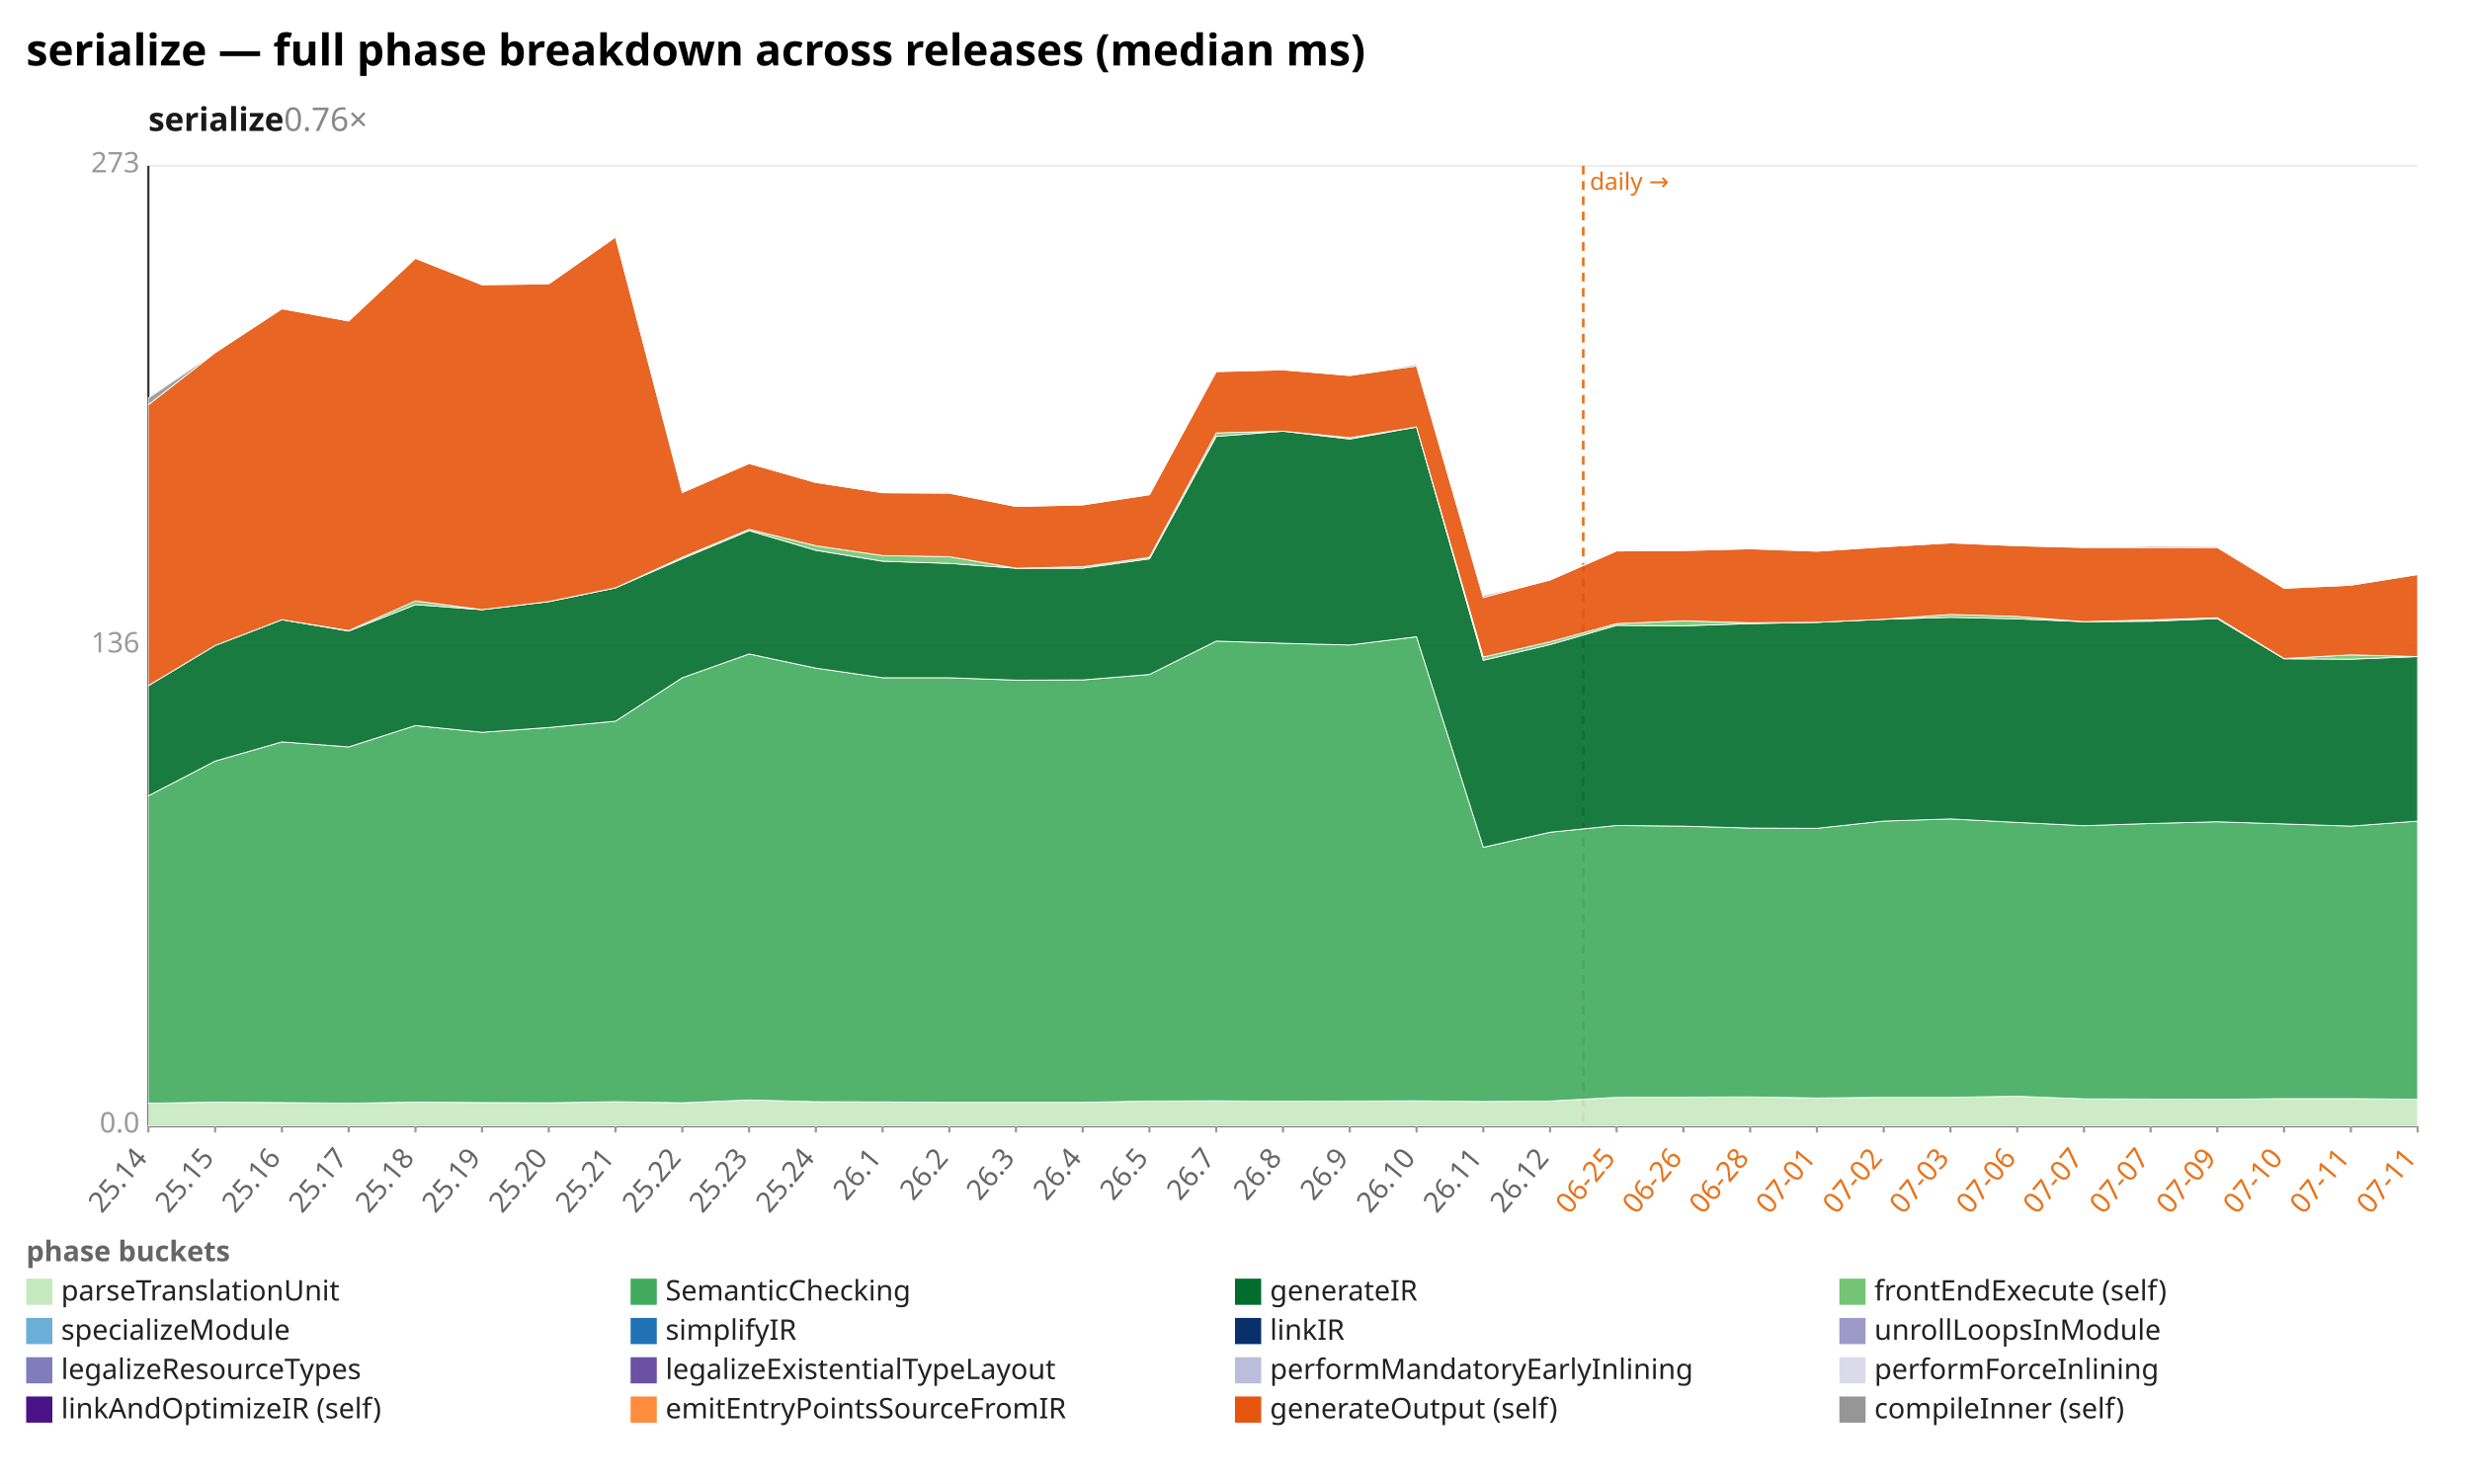
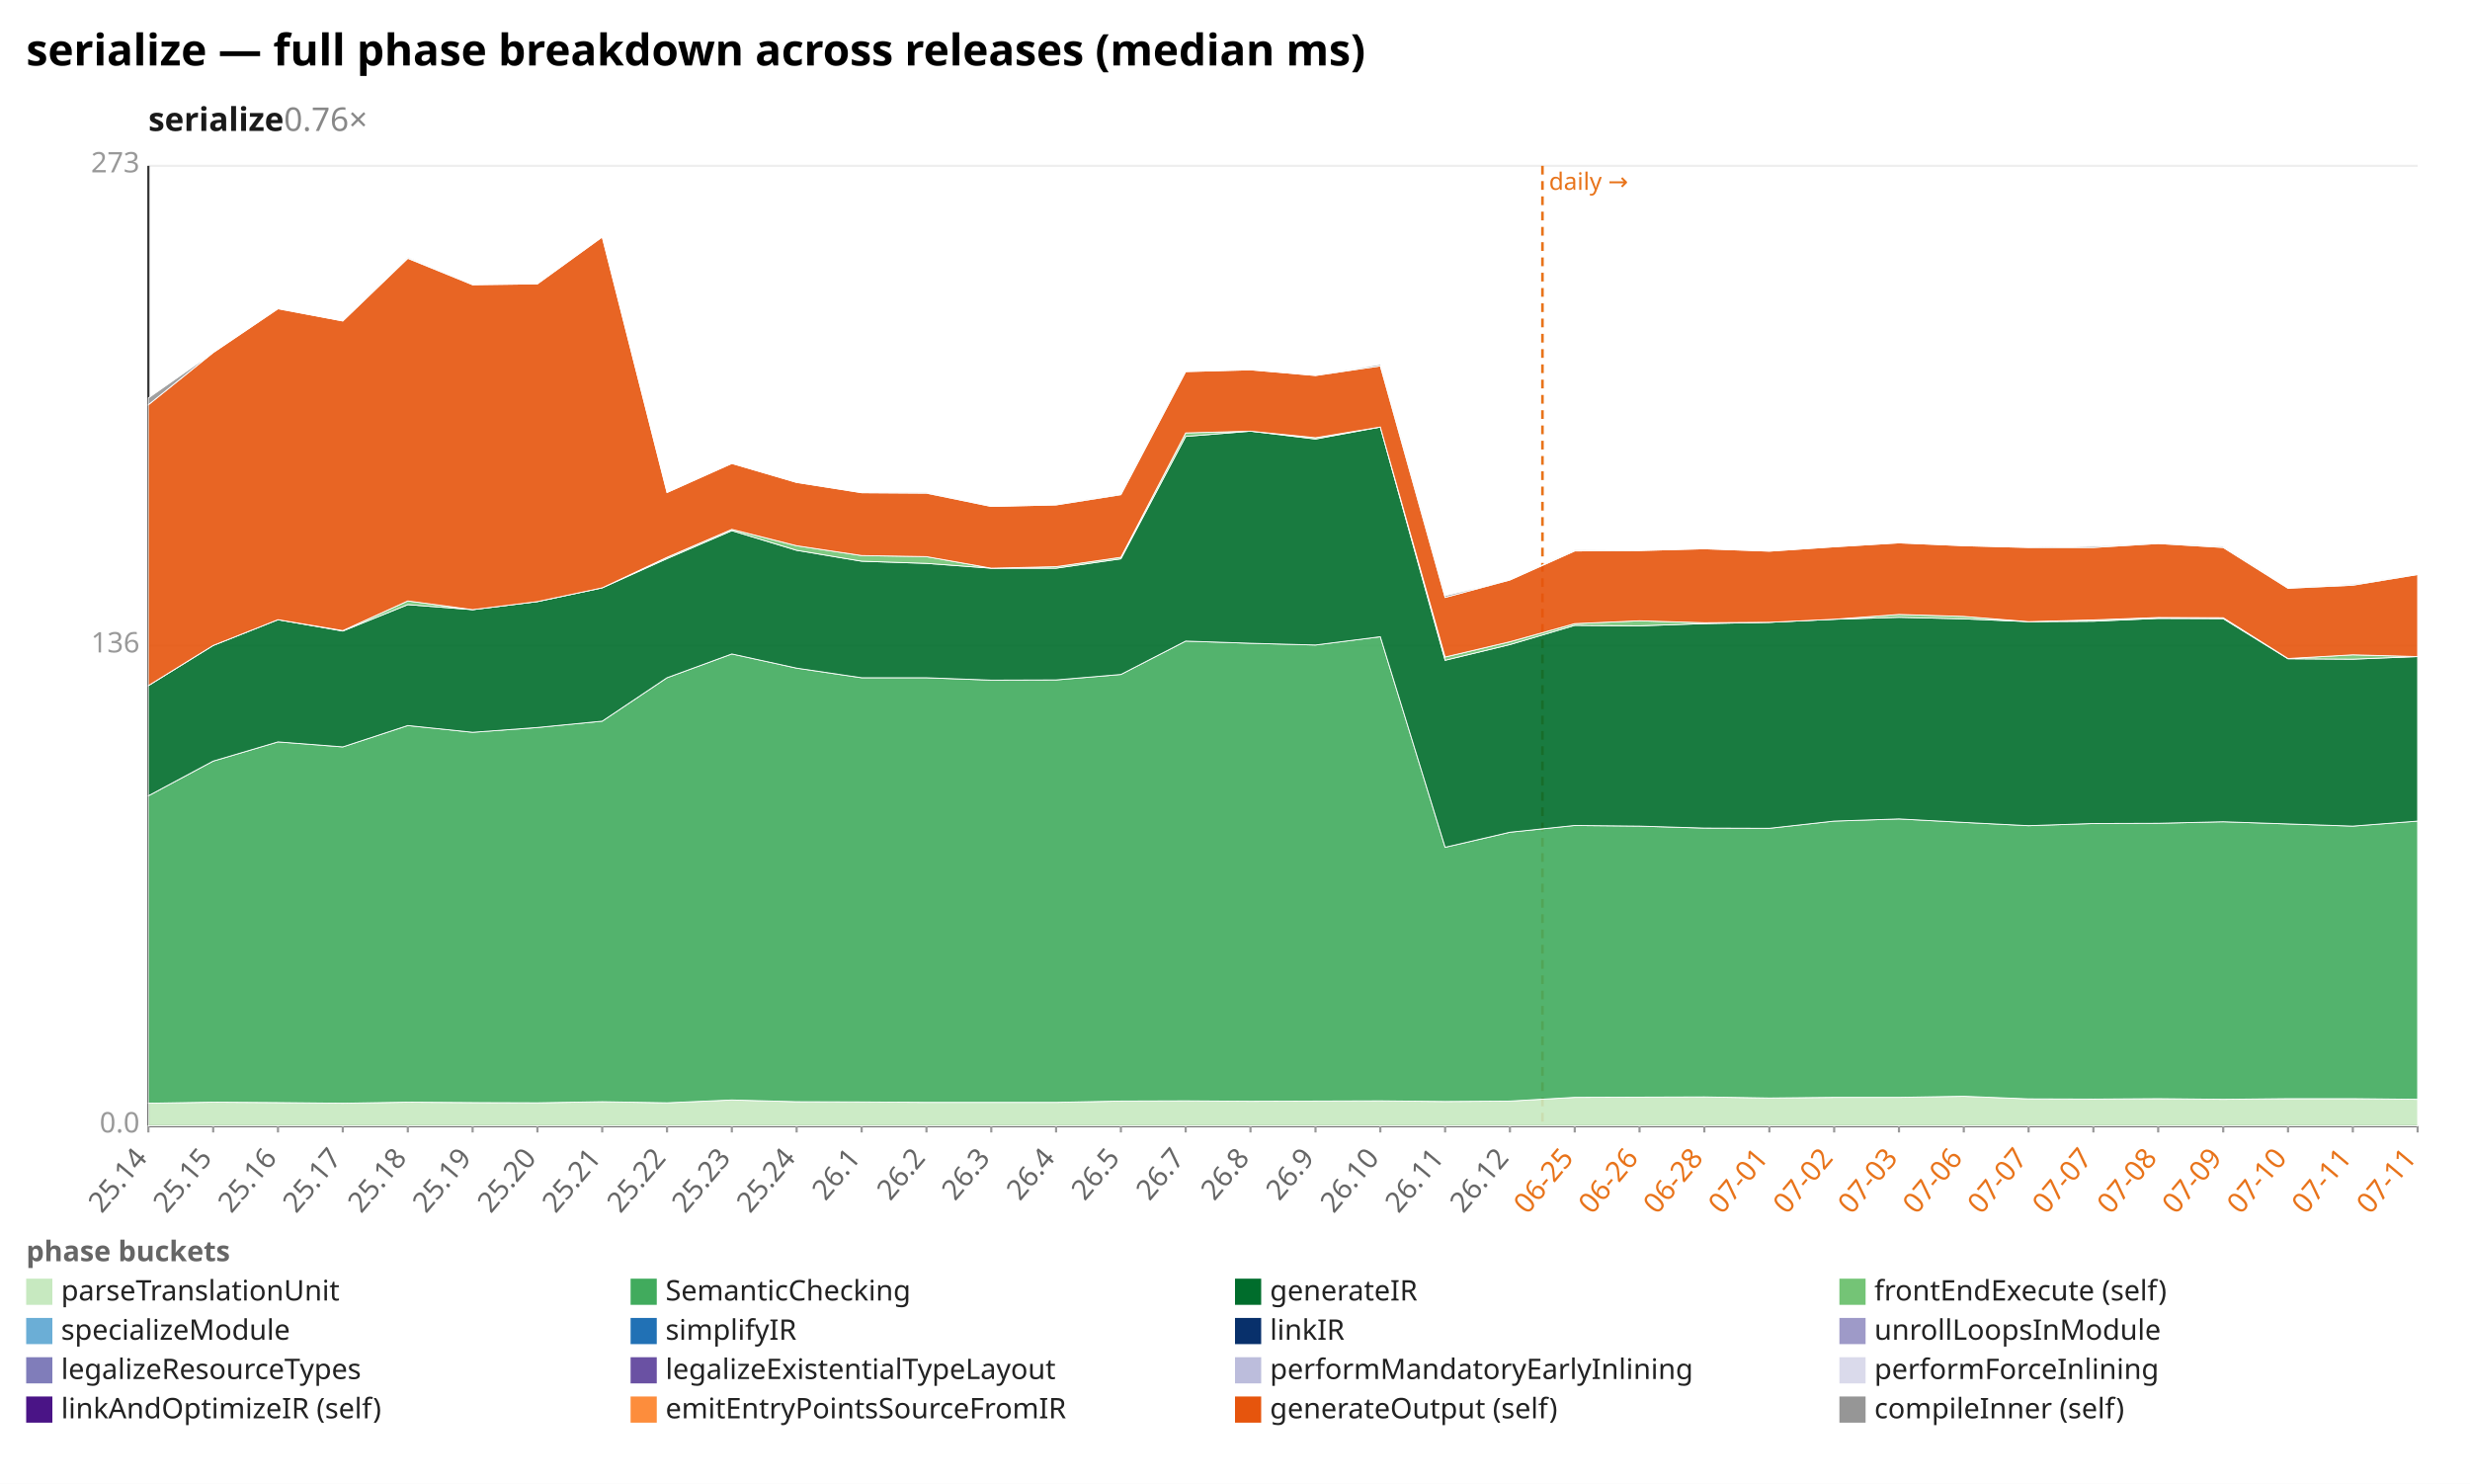
<svg xmlns="http://www.w3.org/2000/svg" width="1132" height="680" viewBox="0 0 1132 680" preserveAspectRatio="xMidYMid meet" font-family="sans-serif" font-size="13">
  <rect width="1132" height="680" fill="white" />
  <text x="12" y="30" font-size="20" font-weight="bold">serialize — full phase breakdown across releases (median ms)</text>
  <text x="68" y="60" font-size="15" font-weight="600" fill="#1a1a1a">serialize<tspan fill="#888" font-weight="400" text-decoration="none">  0.76×</tspan>
  </text>
  <line x1="68.0" y1="516.0" x2="1108.0" y2="516.0" stroke="#eee" />
  <text x="64.0" y="519.0" text-anchor="end" fill="#999">0.0</text>
  <line x1="68.0" y1="296.0" x2="1108.0" y2="296.0" stroke="#eee" />
  <text x="64.0" y="299.0" text-anchor="end" fill="#999">136</text>
  <line x1="68.0" y1="76.0" x2="1108.0" y2="76.0" stroke="#eee" />
  <text x="64.0" y="79.0" text-anchor="end" fill="#999">273</text>
  <line x1="68.0" y1="76.0" x2="68.0" y2="516.0" stroke="#333" />
  <line x1="68.0" y1="516.0" x2="1108.0" y2="516.0" stroke="#333" />
-   <line x1="725.6" y1="76.0" x2="725.6" y2="516.0" stroke="#e8731a" stroke-width="1.2" stroke-dasharray="4 3" />
-   <text x="728.6" y="87.0" fill="#e8731a" font-size="11">daily →</text>
+   <line x1="706.9" y1="76.0" x2="706.9" y2="516.0" stroke="#e8731a" stroke-width="1.2" stroke-dasharray="4 3" />
+   <text x="709.9" y="87.0" fill="#e8731a" font-size="11">daily →</text>
  <line x1="68.0" y1="516.0" x2="68.0" y2="519.0" stroke="#999" />
  <text x="68.0" y="531.0" text-anchor="end" fill="#666" transform="rotate(-50 68.0 531.0)">25.14</text>
-   <line x1="98.6" y1="516.0" x2="98.6" y2="519.0" stroke="#999" />
-   <text x="98.6" y="531.0" text-anchor="end" fill="#666" transform="rotate(-50 98.6 531.0)">25.15</text>
-   <line x1="129.2" y1="516.0" x2="129.2" y2="519.0" stroke="#999" />
-   <text x="129.2" y="531.0" text-anchor="end" fill="#666" transform="rotate(-50 129.2 531.0)">25.16</text>
-   <line x1="159.8" y1="516.0" x2="159.8" y2="519.0" stroke="#999" />
-   <text x="159.8" y="531.0" text-anchor="end" fill="#666" transform="rotate(-50 159.8 531.0)">25.17</text>
-   <line x1="190.4" y1="516.0" x2="190.4" y2="519.0" stroke="#999" />
-   <text x="190.4" y="531.0" text-anchor="end" fill="#666" transform="rotate(-50 190.4 531.0)">25.18</text>
-   <line x1="220.9" y1="516.0" x2="220.9" y2="519.0" stroke="#999" />
-   <text x="220.9" y="531.0" text-anchor="end" fill="#666" transform="rotate(-50 220.9 531.0)">25.19</text>
-   <line x1="251.5" y1="516.0" x2="251.5" y2="519.0" stroke="#999" />
-   <text x="251.5" y="531.0" text-anchor="end" fill="#666" transform="rotate(-50 251.5 531.0)">25.20</text>
-   <line x1="282.1" y1="516.0" x2="282.1" y2="519.0" stroke="#999" />
-   <text x="282.1" y="531.0" text-anchor="end" fill="#666" transform="rotate(-50 282.1 531.0)">25.21</text>
-   <line x1="312.7" y1="516.0" x2="312.7" y2="519.0" stroke="#999" />
-   <text x="312.7" y="531.0" text-anchor="end" fill="#666" transform="rotate(-50 312.7 531.0)">25.22</text>
-   <line x1="343.3" y1="516.0" x2="343.3" y2="519.0" stroke="#999" />
-   <text x="343.3" y="531.0" text-anchor="end" fill="#666" transform="rotate(-50 343.3 531.0)">25.23</text>
-   <line x1="373.9" y1="516.0" x2="373.9" y2="519.0" stroke="#999" />
-   <text x="373.9" y="531.0" text-anchor="end" fill="#666" transform="rotate(-50 373.9 531.0)">25.24</text>
-   <line x1="404.5" y1="516.0" x2="404.5" y2="519.0" stroke="#999" />
-   <text x="404.5" y="531.0" text-anchor="end" fill="#666" transform="rotate(-50 404.5 531.0)">26.1</text>
-   <line x1="435.1" y1="516.0" x2="435.1" y2="519.0" stroke="#999" />
-   <text x="435.1" y="531.0" text-anchor="end" fill="#666" transform="rotate(-50 435.1 531.0)">26.2</text>
-   <line x1="465.6" y1="516.0" x2="465.6" y2="519.0" stroke="#999" />
-   <text x="465.6" y="531.0" text-anchor="end" fill="#666" transform="rotate(-50 465.6 531.0)">26.3</text>
-   <line x1="496.2" y1="516.0" x2="496.2" y2="519.0" stroke="#999" />
-   <text x="496.2" y="531.0" text-anchor="end" fill="#666" transform="rotate(-50 496.2 531.0)">26.4</text>
-   <line x1="526.8" y1="516.0" x2="526.8" y2="519.0" stroke="#999" />
-   <text x="526.8" y="531.0" text-anchor="end" fill="#666" transform="rotate(-50 526.8 531.0)">26.5</text>
-   <line x1="557.4" y1="516.0" x2="557.4" y2="519.0" stroke="#999" />
-   <text x="557.4" y="531.0" text-anchor="end" fill="#666" transform="rotate(-50 557.4 531.0)">26.7</text>
-   <line x1="588.0" y1="516.0" x2="588.0" y2="519.0" stroke="#999" />
-   <text x="588.0" y="531.0" text-anchor="end" fill="#666" transform="rotate(-50 588.0 531.0)">26.8</text>
-   <line x1="618.6" y1="516.0" x2="618.6" y2="519.0" stroke="#999" />
-   <text x="618.6" y="531.0" text-anchor="end" fill="#666" transform="rotate(-50 618.6 531.0)">26.9</text>
-   <line x1="649.2" y1="516.0" x2="649.2" y2="519.0" stroke="#999" />
-   <text x="649.2" y="531.0" text-anchor="end" fill="#666" transform="rotate(-50 649.2 531.0)">26.10</text>
-   <line x1="679.8" y1="516.0" x2="679.8" y2="519.0" stroke="#999" />
-   <text x="679.8" y="531.0" text-anchor="end" fill="#666" transform="rotate(-50 679.8 531.0)">26.11</text>
-   <line x1="710.4" y1="516.0" x2="710.4" y2="519.0" stroke="#999" />
-   <text x="710.4" y="531.0" text-anchor="end" fill="#666" transform="rotate(-50 710.4 531.0)">26.12</text>
-   <line x1="740.9" y1="516.0" x2="740.9" y2="519.0" stroke="#999" />
-   <text x="740.9" y="531.0" text-anchor="end" fill="#e8731a" transform="rotate(-50 740.9 531.0)">06-25</text>
-   <line x1="771.5" y1="516.0" x2="771.5" y2="519.0" stroke="#999" />
-   <text x="771.5" y="531.0" text-anchor="end" fill="#e8731a" transform="rotate(-50 771.5 531.0)">06-26</text>
-   <line x1="802.1" y1="516.0" x2="802.1" y2="519.0" stroke="#999" />
-   <text x="802.1" y="531.0" text-anchor="end" fill="#e8731a" transform="rotate(-50 802.1 531.0)">06-28</text>
-   <line x1="832.7" y1="516.0" x2="832.7" y2="519.0" stroke="#999" />
-   <text x="832.7" y="531.0" text-anchor="end" fill="#e8731a" transform="rotate(-50 832.7 531.0)">07-01</text>
-   <line x1="863.3" y1="516.0" x2="863.3" y2="519.0" stroke="#999" />
-   <text x="863.3" y="531.0" text-anchor="end" fill="#e8731a" transform="rotate(-50 863.3 531.0)">07-02</text>
-   <line x1="893.9" y1="516.0" x2="893.9" y2="519.0" stroke="#999" />
-   <text x="893.9" y="531.0" text-anchor="end" fill="#e8731a" transform="rotate(-50 893.9 531.0)">07-03</text>
-   <line x1="924.5" y1="516.0" x2="924.5" y2="519.0" stroke="#999" />
-   <text x="924.5" y="531.0" text-anchor="end" fill="#e8731a" transform="rotate(-50 924.5 531.0)">07-06</text>
-   <line x1="955.1" y1="516.0" x2="955.1" y2="519.0" stroke="#999" />
-   <text x="955.1" y="531.0" text-anchor="end" fill="#e8731a" transform="rotate(-50 955.1 531.0)">07-07</text>
-   <line x1="985.6" y1="516.0" x2="985.6" y2="519.0" stroke="#999" />
-   <text x="985.6" y="531.0" text-anchor="end" fill="#e8731a" transform="rotate(-50 985.6 531.0)">07-07</text>
-   <line x1="1016.2" y1="516.0" x2="1016.2" y2="519.0" stroke="#999" />
-   <text x="1016.2" y="531.0" text-anchor="end" fill="#e8731a" transform="rotate(-50 1016.2 531.0)">07-09</text>
-   <line x1="1046.8" y1="516.0" x2="1046.8" y2="519.0" stroke="#999" />
-   <text x="1046.8" y="531.0" text-anchor="end" fill="#e8731a" transform="rotate(-50 1046.8 531.0)">07-10</text>
-   <line x1="1077.4" y1="516.0" x2="1077.4" y2="519.0" stroke="#999" />
-   <text x="1077.4" y="531.0" text-anchor="end" fill="#e8731a" transform="rotate(-50 1077.4 531.0)">07-11</text>
+   <line x1="97.7" y1="516.0" x2="97.7" y2="519.0" stroke="#999" />
+   <text x="97.7" y="531.0" text-anchor="end" fill="#666" transform="rotate(-50 97.7 531.0)">25.15</text>
+   <line x1="127.4" y1="516.0" x2="127.4" y2="519.0" stroke="#999" />
+   <text x="127.4" y="531.0" text-anchor="end" fill="#666" transform="rotate(-50 127.4 531.0)">25.16</text>
+   <line x1="157.1" y1="516.0" x2="157.1" y2="519.0" stroke="#999" />
+   <text x="157.1" y="531.0" text-anchor="end" fill="#666" transform="rotate(-50 157.1 531.0)">25.17</text>
+   <line x1="186.9" y1="516.0" x2="186.9" y2="519.0" stroke="#999" />
+   <text x="186.9" y="531.0" text-anchor="end" fill="#666" transform="rotate(-50 186.9 531.0)">25.18</text>
+   <line x1="216.6" y1="516.0" x2="216.6" y2="519.0" stroke="#999" />
+   <text x="216.6" y="531.0" text-anchor="end" fill="#666" transform="rotate(-50 216.6 531.0)">25.19</text>
+   <line x1="246.3" y1="516.0" x2="246.3" y2="519.0" stroke="#999" />
+   <text x="246.3" y="531.0" text-anchor="end" fill="#666" transform="rotate(-50 246.3 531.0)">25.20</text>
+   <line x1="276.0" y1="516.0" x2="276.0" y2="519.0" stroke="#999" />
+   <text x="276.0" y="531.0" text-anchor="end" fill="#666" transform="rotate(-50 276.0 531.0)">25.21</text>
+   <line x1="305.7" y1="516.0" x2="305.7" y2="519.0" stroke="#999" />
+   <text x="305.7" y="531.0" text-anchor="end" fill="#666" transform="rotate(-50 305.7 531.0)">25.22</text>
+   <line x1="335.4" y1="516.0" x2="335.4" y2="519.0" stroke="#999" />
+   <text x="335.4" y="531.0" text-anchor="end" fill="#666" transform="rotate(-50 335.4 531.0)">25.23</text>
+   <line x1="365.1" y1="516.0" x2="365.1" y2="519.0" stroke="#999" />
+   <text x="365.1" y="531.0" text-anchor="end" fill="#666" transform="rotate(-50 365.1 531.0)">25.24</text>
+   <line x1="394.9" y1="516.0" x2="394.9" y2="519.0" stroke="#999" />
+   <text x="394.9" y="531.0" text-anchor="end" fill="#666" transform="rotate(-50 394.9 531.0)">26.1</text>
+   <line x1="424.6" y1="516.0" x2="424.6" y2="519.0" stroke="#999" />
+   <text x="424.6" y="531.0" text-anchor="end" fill="#666" transform="rotate(-50 424.6 531.0)">26.2</text>
+   <line x1="454.3" y1="516.0" x2="454.3" y2="519.0" stroke="#999" />
+   <text x="454.3" y="531.0" text-anchor="end" fill="#666" transform="rotate(-50 454.3 531.0)">26.3</text>
+   <line x1="484.0" y1="516.0" x2="484.0" y2="519.0" stroke="#999" />
+   <text x="484.0" y="531.0" text-anchor="end" fill="#666" transform="rotate(-50 484.0 531.0)">26.4</text>
+   <line x1="513.7" y1="516.0" x2="513.7" y2="519.0" stroke="#999" />
+   <text x="513.7" y="531.0" text-anchor="end" fill="#666" transform="rotate(-50 513.7 531.0)">26.5</text>
+   <line x1="543.4" y1="516.0" x2="543.4" y2="519.0" stroke="#999" />
+   <text x="543.4" y="531.0" text-anchor="end" fill="#666" transform="rotate(-50 543.4 531.0)">26.7</text>
+   <line x1="573.1" y1="516.0" x2="573.1" y2="519.0" stroke="#999" />
+   <text x="573.1" y="531.0" text-anchor="end" fill="#666" transform="rotate(-50 573.1 531.0)">26.8</text>
+   <line x1="602.9" y1="516.0" x2="602.9" y2="519.0" stroke="#999" />
+   <text x="602.9" y="531.0" text-anchor="end" fill="#666" transform="rotate(-50 602.9 531.0)">26.9</text>
+   <line x1="632.6" y1="516.0" x2="632.6" y2="519.0" stroke="#999" />
+   <text x="632.6" y="531.0" text-anchor="end" fill="#666" transform="rotate(-50 632.6 531.0)">26.10</text>
+   <line x1="662.3" y1="516.0" x2="662.3" y2="519.0" stroke="#999" />
+   <text x="662.3" y="531.0" text-anchor="end" fill="#666" transform="rotate(-50 662.3 531.0)">26.11</text>
+   <line x1="692.0" y1="516.0" x2="692.0" y2="519.0" stroke="#999" />
+   <text x="692.0" y="531.0" text-anchor="end" fill="#666" transform="rotate(-50 692.0 531.0)">26.12</text>
+   <line x1="721.7" y1="516.0" x2="721.7" y2="519.0" stroke="#999" />
+   <text x="721.7" y="531.0" text-anchor="end" fill="#e8731a" transform="rotate(-50 721.7 531.0)">06-25</text>
+   <line x1="751.4" y1="516.0" x2="751.4" y2="519.0" stroke="#999" />
+   <text x="751.4" y="531.0" text-anchor="end" fill="#e8731a" transform="rotate(-50 751.4 531.0)">06-26</text>
+   <line x1="781.1" y1="516.0" x2="781.1" y2="519.0" stroke="#999" />
+   <text x="781.1" y="531.0" text-anchor="end" fill="#e8731a" transform="rotate(-50 781.1 531.0)">06-28</text>
+   <line x1="810.9" y1="516.0" x2="810.9" y2="519.0" stroke="#999" />
+   <text x="810.9" y="531.0" text-anchor="end" fill="#e8731a" transform="rotate(-50 810.9 531.0)">07-01</text>
+   <line x1="840.6" y1="516.0" x2="840.6" y2="519.0" stroke="#999" />
+   <text x="840.6" y="531.0" text-anchor="end" fill="#e8731a" transform="rotate(-50 840.6 531.0)">07-02</text>
+   <line x1="870.3" y1="516.0" x2="870.3" y2="519.0" stroke="#999" />
+   <text x="870.3" y="531.0" text-anchor="end" fill="#e8731a" transform="rotate(-50 870.3 531.0)">07-03</text>
+   <line x1="900.0" y1="516.0" x2="900.0" y2="519.0" stroke="#999" />
+   <text x="900.0" y="531.0" text-anchor="end" fill="#e8731a" transform="rotate(-50 900.0 531.0)">07-06</text>
+   <line x1="929.7" y1="516.0" x2="929.7" y2="519.0" stroke="#999" />
+   <text x="929.7" y="531.0" text-anchor="end" fill="#e8731a" transform="rotate(-50 929.7 531.0)">07-07</text>
+   <line x1="959.4" y1="516.0" x2="959.4" y2="519.0" stroke="#999" />
+   <text x="959.4" y="531.0" text-anchor="end" fill="#e8731a" transform="rotate(-50 959.4 531.0)">07-07</text>
+   <line x1="989.1" y1="516.0" x2="989.1" y2="519.0" stroke="#999" />
+   <text x="989.1" y="531.0" text-anchor="end" fill="#e8731a" transform="rotate(-50 989.1 531.0)">07-08</text>
+   <line x1="1018.9" y1="516.0" x2="1018.9" y2="519.0" stroke="#999" />
+   <text x="1018.9" y="531.0" text-anchor="end" fill="#e8731a" transform="rotate(-50 1018.9 531.0)">07-09</text>
+   <line x1="1048.6" y1="516.0" x2="1048.6" y2="519.0" stroke="#999" />
+   <text x="1048.6" y="531.0" text-anchor="end" fill="#e8731a" transform="rotate(-50 1048.6 531.0)">07-10</text>
+   <line x1="1078.3" y1="516.0" x2="1078.3" y2="519.0" stroke="#999" />
+   <text x="1078.3" y="531.0" text-anchor="end" fill="#e8731a" transform="rotate(-50 1078.3 531.0)">07-11</text>
  <line x1="1108.0" y1="516.0" x2="1108.0" y2="519.0" stroke="#999" />
  <text x="1108.0" y="531.0" text-anchor="end" fill="#e8731a" transform="rotate(-50 1108.0 531.0)">07-11</text>
-   <polygon points="68.0,505.6 98.6,505.1 129.2,505.3 159.8,505.6 190.4,505.1 220.9,505.3 251.5,505.4 282.1,504.9 312.7,505.4 343.3,504.1 373.9,504.9 404.5,505.0 435.1,505.2 465.6,505.2 496.2,505.2 526.8,504.6 557.4,504.5 588.0,504.7 618.6,504.6 649.2,504.5 679.8,504.8 710.4,504.6 740.9,502.9 771.5,502.8 802.1,502.7 832.7,503.2 863.3,502.9 893.9,502.9 924.5,502.4 955.1,503.6 985.6,503.7 1016.2,503.8 1046.8,503.5 1077.4,503.5 1108.0,503.8 1108.0,516.0 1077.4,516.0 1046.8,516.0 1016.2,516.0 985.6,516.0 955.1,516.0 924.5,516.0 893.9,516.0 863.3,516.0 832.7,516.0 802.1,516.0 771.5,516.0 740.9,516.0 710.4,516.0 679.8,516.0 649.2,516.0 618.6,516.0 588.0,516.0 557.4,516.0 526.8,516.0 496.2,516.0 465.6,516.0 435.1,516.0 404.5,516.0 373.9,516.0 343.3,516.0 312.7,516.0 282.1,516.0 251.5,516.0 220.9,516.0 190.4,516.0 159.8,516.0 129.2,516.0 98.6,516.0 68.0,516.0" fill="#c7e9c0" fill-opacity="0.9" stroke="#fff" stroke-width="0.4" />
-   <polygon points="68.0,364.7 98.6,348.8 129.2,340.0 159.8,342.3 190.4,332.5 220.9,335.6 251.5,333.4 282.1,330.5 312.7,310.6 343.3,299.7 373.9,306.2 404.5,310.6 435.1,310.6 465.6,311.7 496.2,311.6 526.8,309.1 557.4,293.8 588.0,294.8 618.6,295.6 649.2,291.8 679.8,388.3 710.4,381.4 740.9,378.3 771.5,378.6 802.1,379.5 832.7,379.6 863.3,376.3 893.9,375.3 924.5,376.9 955.1,378.4 985.6,377.4 1016.2,376.6 1046.8,377.6 1077.4,378.6 1108.0,376.3 1108.0,503.8 1077.4,503.5 1046.8,503.5 1016.2,503.8 985.6,503.7 955.1,503.6 924.5,502.4 893.9,502.9 863.3,502.9 832.7,503.2 802.1,502.7 771.5,502.8 740.9,502.9 710.4,504.6 679.8,504.8 649.2,504.5 618.6,504.6 588.0,504.7 557.4,504.5 526.8,504.6 496.2,505.2 465.6,505.2 435.1,505.2 404.5,505.0 373.9,504.9 343.3,504.1 312.7,505.4 282.1,504.9 251.5,505.4 220.9,505.3 190.4,505.1 159.8,505.6 129.2,505.3 98.6,505.1 68.0,505.6" fill="#41ab5d" fill-opacity="0.9" stroke="#fff" stroke-width="0.4" />
-   <polygon points="68.0,314.2 98.6,295.8 129.2,284.0 159.8,289.2 190.4,277.1 220.9,279.4 251.5,275.7 282.1,269.4 312.7,256.0 343.3,243.2 373.9,252.2 404.5,257.2 435.1,258.2 465.6,260.4 496.2,260.4 526.8,256.1 557.4,200.0 588.0,197.6 618.6,201.2 649.2,195.7 679.8,302.6 710.4,295.4 740.9,286.6 771.5,286.8 802.1,285.8 832.7,285.2 863.3,283.8 893.9,282.9 924.5,283.6 955.1,284.9 985.6,284.7 1016.2,283.5 1046.8,301.9 1077.4,302.1 1108.0,300.9 1108.0,376.3 1077.4,378.6 1046.8,377.6 1016.2,376.6 985.6,377.4 955.1,378.4 924.5,376.9 893.9,375.3 863.3,376.3 832.7,379.6 802.1,379.5 771.5,378.6 740.9,378.3 710.4,381.4 679.8,388.3 649.2,291.8 618.6,295.6 588.0,294.8 557.4,293.8 526.8,309.1 496.2,311.6 465.6,311.7 435.1,310.6 404.5,310.6 373.9,306.2 343.3,299.7 312.7,310.6 282.1,330.5 251.5,333.4 220.9,335.6 190.4,332.5 159.8,342.3 129.2,340.0 98.6,348.8 68.0,364.7" fill="#006d2c" fill-opacity="0.9" stroke="#fff" stroke-width="0.4" />
-   <polygon points="68.0,314.2 98.6,295.8 129.2,284.0 159.8,289.0 190.4,275.4 220.9,279.4 251.5,275.7 282.1,269.4 312.7,255.4 343.3,242.6 373.9,250.1 404.5,254.6 435.1,255.1 465.6,260.4 496.2,259.7 526.8,255.4 557.4,198.4 588.0,197.6 618.6,200.6 649.2,195.7 679.8,301.1 710.4,294.1 740.9,285.8 771.5,284.5 802.1,285.4 832.7,285.2 863.3,283.8 893.9,281.6 924.5,282.5 955.1,284.9 985.6,284.1 1016.2,283.1 1046.8,301.8 1077.4,300.1 1108.0,300.9 1108.0,300.9 1077.4,302.1 1046.8,301.9 1016.2,283.5 985.6,284.7 955.1,284.9 924.5,283.6 893.9,282.9 863.3,283.8 832.7,285.2 802.1,285.8 771.5,286.8 740.9,286.6 710.4,295.4 679.8,302.6 649.2,195.7 618.6,201.2 588.0,197.6 557.4,200.0 526.8,256.1 496.2,260.4 465.6,260.4 435.1,258.2 404.5,257.2 373.9,252.2 343.3,243.2 312.7,256.0 282.1,269.4 251.5,275.7 220.9,279.4 190.4,277.1 159.8,289.2 129.2,284.0 98.6,295.8 68.0,314.2" fill="#74c476" fill-opacity="0.9" stroke="#fff" stroke-width="0.4" />
-   <polygon points="68.0,185.5 98.6,161.6 129.2,141.5 159.8,147.1 190.4,118.4 220.9,130.5 251.5,130.1 282.1,108.6 312.7,225.7 343.3,212.4 373.9,221.1 404.5,225.8 435.1,226.0 465.6,232.1 496.2,231.4 526.8,226.7 557.4,170.3 588.0,169.5 618.6,172.1 649.2,167.7 679.8,273.8 710.4,265.8 740.9,252.5 771.5,252.3 802.1,251.5 832.7,252.6 863.3,250.6 893.9,248.8 924.5,250.1 955.1,250.9 985.6,250.9 1016.2,250.9 1046.8,269.6 1077.4,268.2 1108.0,263.3 1108.0,300.9 1077.4,300.1 1046.8,301.8 1016.2,283.1 985.6,284.1 955.1,284.9 924.5,282.5 893.9,281.6 863.3,283.8 832.7,285.2 802.1,285.4 771.5,284.5 740.9,285.8 710.4,294.1 679.8,301.1 649.2,195.7 618.6,200.6 588.0,197.6 557.4,198.4 526.8,255.4 496.2,259.7 465.6,260.4 435.1,255.1 404.5,254.6 373.9,250.1 343.3,242.6 312.7,255.4 282.1,269.4 251.5,275.7 220.9,279.4 190.4,275.4 159.8,289.0 129.2,284.0 98.6,295.8 68.0,314.2" fill="#e6550d" fill-opacity="0.9" stroke="#fff" stroke-width="0.4" />
-   <polygon points="68.0,182.4 98.6,161.6 129.2,141.5 159.8,147.1 190.4,117.9 220.9,130.5 251.5,130.1 282.1,108.6 312.7,225.7 343.3,212.4 373.9,221.1 404.5,225.8 435.1,225.8 465.6,232.1 496.2,231.4 526.8,226.3 557.4,170.3 588.0,169.5 618.6,172.1 649.2,167.0 679.8,273.0 710.4,265.8 740.9,252.1 771.5,252.3 802.1,251.5 832.7,252.6 863.3,250.6 893.9,248.8 924.5,250.1 955.1,250.9 985.6,250.3 1016.2,250.4 1046.8,269.6 1077.4,267.7 1108.0,263.3 1108.0,263.3 1077.4,268.2 1046.8,269.6 1016.2,250.9 985.6,250.9 955.1,250.9 924.5,250.1 893.9,248.8 863.3,250.6 832.7,252.6 802.1,251.5 771.5,252.3 740.9,252.5 710.4,265.8 679.8,273.8 649.2,167.7 618.6,172.1 588.0,169.5 557.4,170.3 526.8,226.7 496.2,231.4 465.6,232.1 435.1,226.0 404.5,225.8 373.9,221.1 343.3,212.4 312.7,225.7 282.1,108.6 251.5,130.1 220.9,130.5 190.4,118.4 159.8,147.1 129.2,141.5 98.6,161.6 68.0,185.5" fill="#969696" fill-opacity="0.9" stroke="#fff" stroke-width="0.4" />
+   <polygon points="68.0,505.6 97.7,505.1 127.4,505.3 157.1,505.6 186.9,505.1 216.6,505.3 246.3,505.4 276.0,504.9 305.7,505.4 335.4,504.1 365.1,504.9 394.9,505.0 424.6,505.2 454.3,505.2 484.0,505.2 513.7,504.6 543.4,504.5 573.1,504.7 602.9,504.6 632.6,504.5 662.3,504.8 692.0,504.6 721.7,502.9 751.4,502.8 781.1,502.7 810.9,503.2 840.6,502.9 870.3,502.9 900.0,502.4 929.7,503.6 959.4,503.7 989.1,503.5 1018.9,503.8 1048.6,503.5 1078.3,503.5 1108.0,503.8 1108.0,516.0 1078.3,516.0 1048.6,516.0 1018.9,516.0 989.1,516.0 959.4,516.0 929.7,516.0 900.0,516.0 870.3,516.0 840.6,516.0 810.9,516.0 781.1,516.0 751.4,516.0 721.7,516.0 692.0,516.0 662.3,516.0 632.6,516.0 602.9,516.0 573.1,516.0 543.4,516.0 513.7,516.0 484.0,516.0 454.3,516.0 424.6,516.0 394.9,516.0 365.1,516.0 335.4,516.0 305.7,516.0 276.0,516.0 246.3,516.0 216.6,516.0 186.9,516.0 157.1,516.0 127.4,516.0 97.7,516.0 68.0,516.0" fill="#c7e9c0" fill-opacity="0.9" stroke="#fff" stroke-width="0.4" />
+   <polygon points="68.0,364.7 97.7,348.8 127.4,340.0 157.1,342.3 186.9,332.5 216.6,335.6 246.3,333.4 276.0,330.5 305.7,310.6 335.4,299.7 365.1,306.2 394.9,310.6 424.6,310.6 454.3,311.7 484.0,311.6 513.7,309.1 543.4,293.8 573.1,294.8 602.9,295.6 632.6,291.8 662.3,388.3 692.0,381.4 721.7,378.3 751.4,378.6 781.1,379.5 810.9,379.6 840.6,376.3 870.3,375.3 900.0,376.9 929.7,378.4 959.4,377.4 989.1,377.3 1018.9,376.6 1048.6,377.6 1078.3,378.6 1108.0,376.3 1108.0,503.8 1078.3,503.5 1048.6,503.5 1018.9,503.8 989.1,503.5 959.4,503.7 929.7,503.6 900.0,502.4 870.3,502.9 840.6,502.9 810.9,503.2 781.1,502.7 751.4,502.8 721.7,502.9 692.0,504.6 662.3,504.8 632.6,504.5 602.9,504.6 573.1,504.7 543.4,504.5 513.7,504.6 484.0,505.2 454.3,505.2 424.6,505.2 394.9,505.0 365.1,504.9 335.4,504.1 305.7,505.4 276.0,504.9 246.3,505.4 216.6,505.3 186.9,505.1 157.1,505.6 127.4,505.3 97.7,505.1 68.0,505.6" fill="#41ab5d" fill-opacity="0.9" stroke="#fff" stroke-width="0.4" />
+   <polygon points="68.0,314.2 97.7,295.8 127.4,284.0 157.1,289.2 186.9,277.1 216.6,279.4 246.3,275.7 276.0,269.4 305.7,256.0 335.4,243.2 365.1,252.2 394.9,257.2 424.6,258.2 454.3,260.4 484.0,260.4 513.7,256.1 543.4,200.0 573.1,197.6 602.9,201.2 632.6,195.7 662.3,302.6 692.0,295.4 721.7,286.6 751.4,286.8 781.1,285.8 810.9,285.2 840.6,283.8 870.3,282.9 900.0,283.6 929.7,284.9 959.4,284.7 989.1,283.4 1018.9,283.5 1048.6,301.9 1078.3,302.1 1108.0,300.9 1108.0,376.3 1078.3,378.6 1048.6,377.6 1018.9,376.6 989.1,377.3 959.4,377.4 929.7,378.4 900.0,376.9 870.3,375.3 840.6,376.3 810.9,379.6 781.1,379.5 751.4,378.6 721.7,378.3 692.0,381.4 662.3,388.3 632.6,291.8 602.9,295.6 573.1,294.8 543.4,293.8 513.7,309.1 484.0,311.6 454.3,311.7 424.6,310.6 394.9,310.6 365.1,306.2 335.4,299.7 305.7,310.6 276.0,330.5 246.3,333.4 216.6,335.6 186.9,332.5 157.1,342.3 127.4,340.0 97.7,348.8 68.0,364.7" fill="#006d2c" fill-opacity="0.9" stroke="#fff" stroke-width="0.4" />
+   <polygon points="68.0,314.2 97.7,295.8 127.4,284.0 157.1,289.0 186.9,275.4 216.6,279.4 246.3,275.7 276.0,269.4 305.7,255.4 335.4,242.6 365.1,250.1 394.9,254.6 424.6,255.1 454.3,260.4 484.0,259.7 513.7,255.4 543.4,198.4 573.1,197.6 602.9,200.6 632.6,195.7 662.3,301.1 692.0,294.1 721.7,285.8 751.4,284.5 781.1,285.4 810.9,285.2 840.6,283.8 870.3,281.6 900.0,282.5 929.7,284.9 959.4,284.1 989.1,283.0 1018.9,283.1 1048.6,301.8 1078.3,300.1 1108.0,300.9 1108.0,300.9 1078.3,302.1 1048.6,301.9 1018.9,283.5 989.1,283.4 959.4,284.7 929.7,284.9 900.0,283.6 870.3,282.9 840.6,283.8 810.9,285.2 781.1,285.8 751.4,286.8 721.7,286.6 692.0,295.4 662.3,302.6 632.6,195.7 602.9,201.2 573.1,197.6 543.4,200.0 513.7,256.1 484.0,260.4 454.3,260.4 424.6,258.2 394.9,257.2 365.1,252.2 335.4,243.2 305.7,256.0 276.0,269.4 246.3,275.7 216.6,279.4 186.9,277.1 157.1,289.2 127.4,284.0 97.7,295.8 68.0,314.2" fill="#74c476" fill-opacity="0.9" stroke="#fff" stroke-width="0.4" />
+   <polygon points="68.0,185.5 97.7,161.6 127.4,141.5 157.1,147.1 186.9,118.4 216.6,130.5 246.3,130.1 276.0,108.6 305.7,225.7 335.4,212.4 365.1,221.1 394.9,225.8 424.6,226.0 454.3,232.1 484.0,231.4 513.7,226.7 543.4,170.3 573.1,169.5 602.9,172.1 632.6,167.7 662.3,273.8 692.0,265.8 721.7,252.5 751.4,252.3 781.1,251.5 810.9,252.6 840.6,250.6 870.3,248.8 900.0,250.1 929.7,250.9 959.4,250.9 989.1,249.1 1018.9,250.9 1048.6,269.6 1078.3,268.2 1108.0,263.3 1108.0,300.9 1078.3,300.1 1048.6,301.8 1018.9,283.1 989.1,283.0 959.4,284.1 929.7,284.9 900.0,282.5 870.3,281.6 840.6,283.8 810.9,285.2 781.1,285.4 751.4,284.5 721.7,285.8 692.0,294.1 662.3,301.1 632.6,195.7 602.9,200.6 573.1,197.6 543.4,198.4 513.7,255.4 484.0,259.7 454.3,260.4 424.6,255.1 394.9,254.6 365.1,250.1 335.4,242.6 305.7,255.4 276.0,269.4 246.3,275.7 216.6,279.4 186.9,275.4 157.1,289.0 127.4,284.0 97.7,295.8 68.0,314.2" fill="#e6550d" fill-opacity="0.9" stroke="#fff" stroke-width="0.4" />
+   <polygon points="68.0,182.4 97.7,161.6 127.4,141.5 157.1,147.1 186.9,117.9 216.6,130.5 246.3,130.1 276.0,108.6 305.7,225.7 335.4,212.4 365.1,221.1 394.9,225.8 424.6,225.8 454.3,232.1 484.0,231.4 513.7,226.3 543.4,170.3 573.1,169.5 602.9,172.1 632.6,167.0 662.3,273.0 692.0,265.8 721.7,252.1 751.4,252.3 781.1,251.5 810.9,252.6 840.6,250.6 870.3,248.8 900.0,250.1 929.7,250.9 959.4,250.3 989.1,249.1 1018.9,250.4 1048.6,269.6 1078.3,267.7 1108.0,263.3 1108.0,263.3 1078.3,268.2 1048.6,269.6 1018.9,250.9 989.1,249.1 959.4,250.9 929.7,250.9 900.0,250.1 870.3,248.8 840.6,250.6 810.9,252.6 781.1,251.5 751.4,252.3 721.7,252.5 692.0,265.8 662.3,273.8 632.6,167.7 602.9,172.1 573.1,169.5 543.4,170.3 513.7,226.7 484.0,231.4 454.3,232.1 424.6,226.0 394.9,225.8 365.1,221.1 335.4,212.4 305.7,225.7 276.0,108.6 246.3,130.1 216.6,130.5 186.9,118.4 157.1,147.1 127.4,141.5 97.7,161.6 68.0,185.5" fill="#969696" fill-opacity="0.9" stroke="#fff" stroke-width="0.4" />
  <text x="12" y="578" fill="#666" font-weight="600">phase buckets</text>
  <rect x="12" y="586" width="12" height="12" fill="#c7e9c0" />
  <text x="28" y="596" fill="#222">parseTranslationUnit</text>
  <rect x="289" y="586" width="12" height="12" fill="#41ab5d" />
  <text x="305" y="596" fill="#222">SemanticChecking</text>
  <rect x="566" y="586" width="12" height="12" fill="#006d2c" />
  <text x="582" y="596" fill="#222">generateIR</text>
  <rect x="843" y="586" width="12" height="12" fill="#74c476" />
  <text x="859" y="596" fill="#222">frontEndExecute (self)</text>
  <rect x="12" y="604" width="12" height="12" fill="#6baed6" />
  <text x="28" y="614" fill="#222">specializeModule</text>
  <rect x="289" y="604" width="12" height="12" fill="#2171b5" />
  <text x="305" y="614" fill="#222">simplifyIR</text>
  <rect x="566" y="604" width="12" height="12" fill="#08306b" />
  <text x="582" y="614" fill="#222">linkIR</text>
  <rect x="843" y="604" width="12" height="12" fill="#9e9ac8" />
  <text x="859" y="614" fill="#222">unrollLoopsInModule</text>
  <rect x="12" y="622" width="12" height="12" fill="#807dba" />
  <text x="28" y="632" fill="#222">legalizeResourceTypes</text>
  <rect x="289" y="622" width="12" height="12" fill="#6a51a3" />
  <text x="305" y="632" fill="#222">legalizeExistentialTypeLayout</text>
  <rect x="566" y="622" width="12" height="12" fill="#bcbddc" />
  <text x="582" y="632" fill="#222">performMandatoryEarlyInlining</text>
  <rect x="843" y="622" width="12" height="12" fill="#dadaeb" />
  <text x="859" y="632" fill="#222">performForceInlining</text>
  <rect x="12" y="640" width="12" height="12" fill="#4a1486" />
  <text x="28" y="650" fill="#222">linkAndOptimizeIR (self)</text>
  <rect x="289" y="640" width="12" height="12" fill="#fd8d3c" />
  <text x="305" y="650" fill="#222">emitEntryPointsSourceFromIR</text>
  <rect x="566" y="640" width="12" height="12" fill="#e6550d" />
  <text x="582" y="650" fill="#222">generateOutput (self)</text>
  <rect x="843" y="640" width="12" height="12" fill="#969696" />
  <text x="859" y="650" fill="#222">compileInner (self)</text>
</svg>
